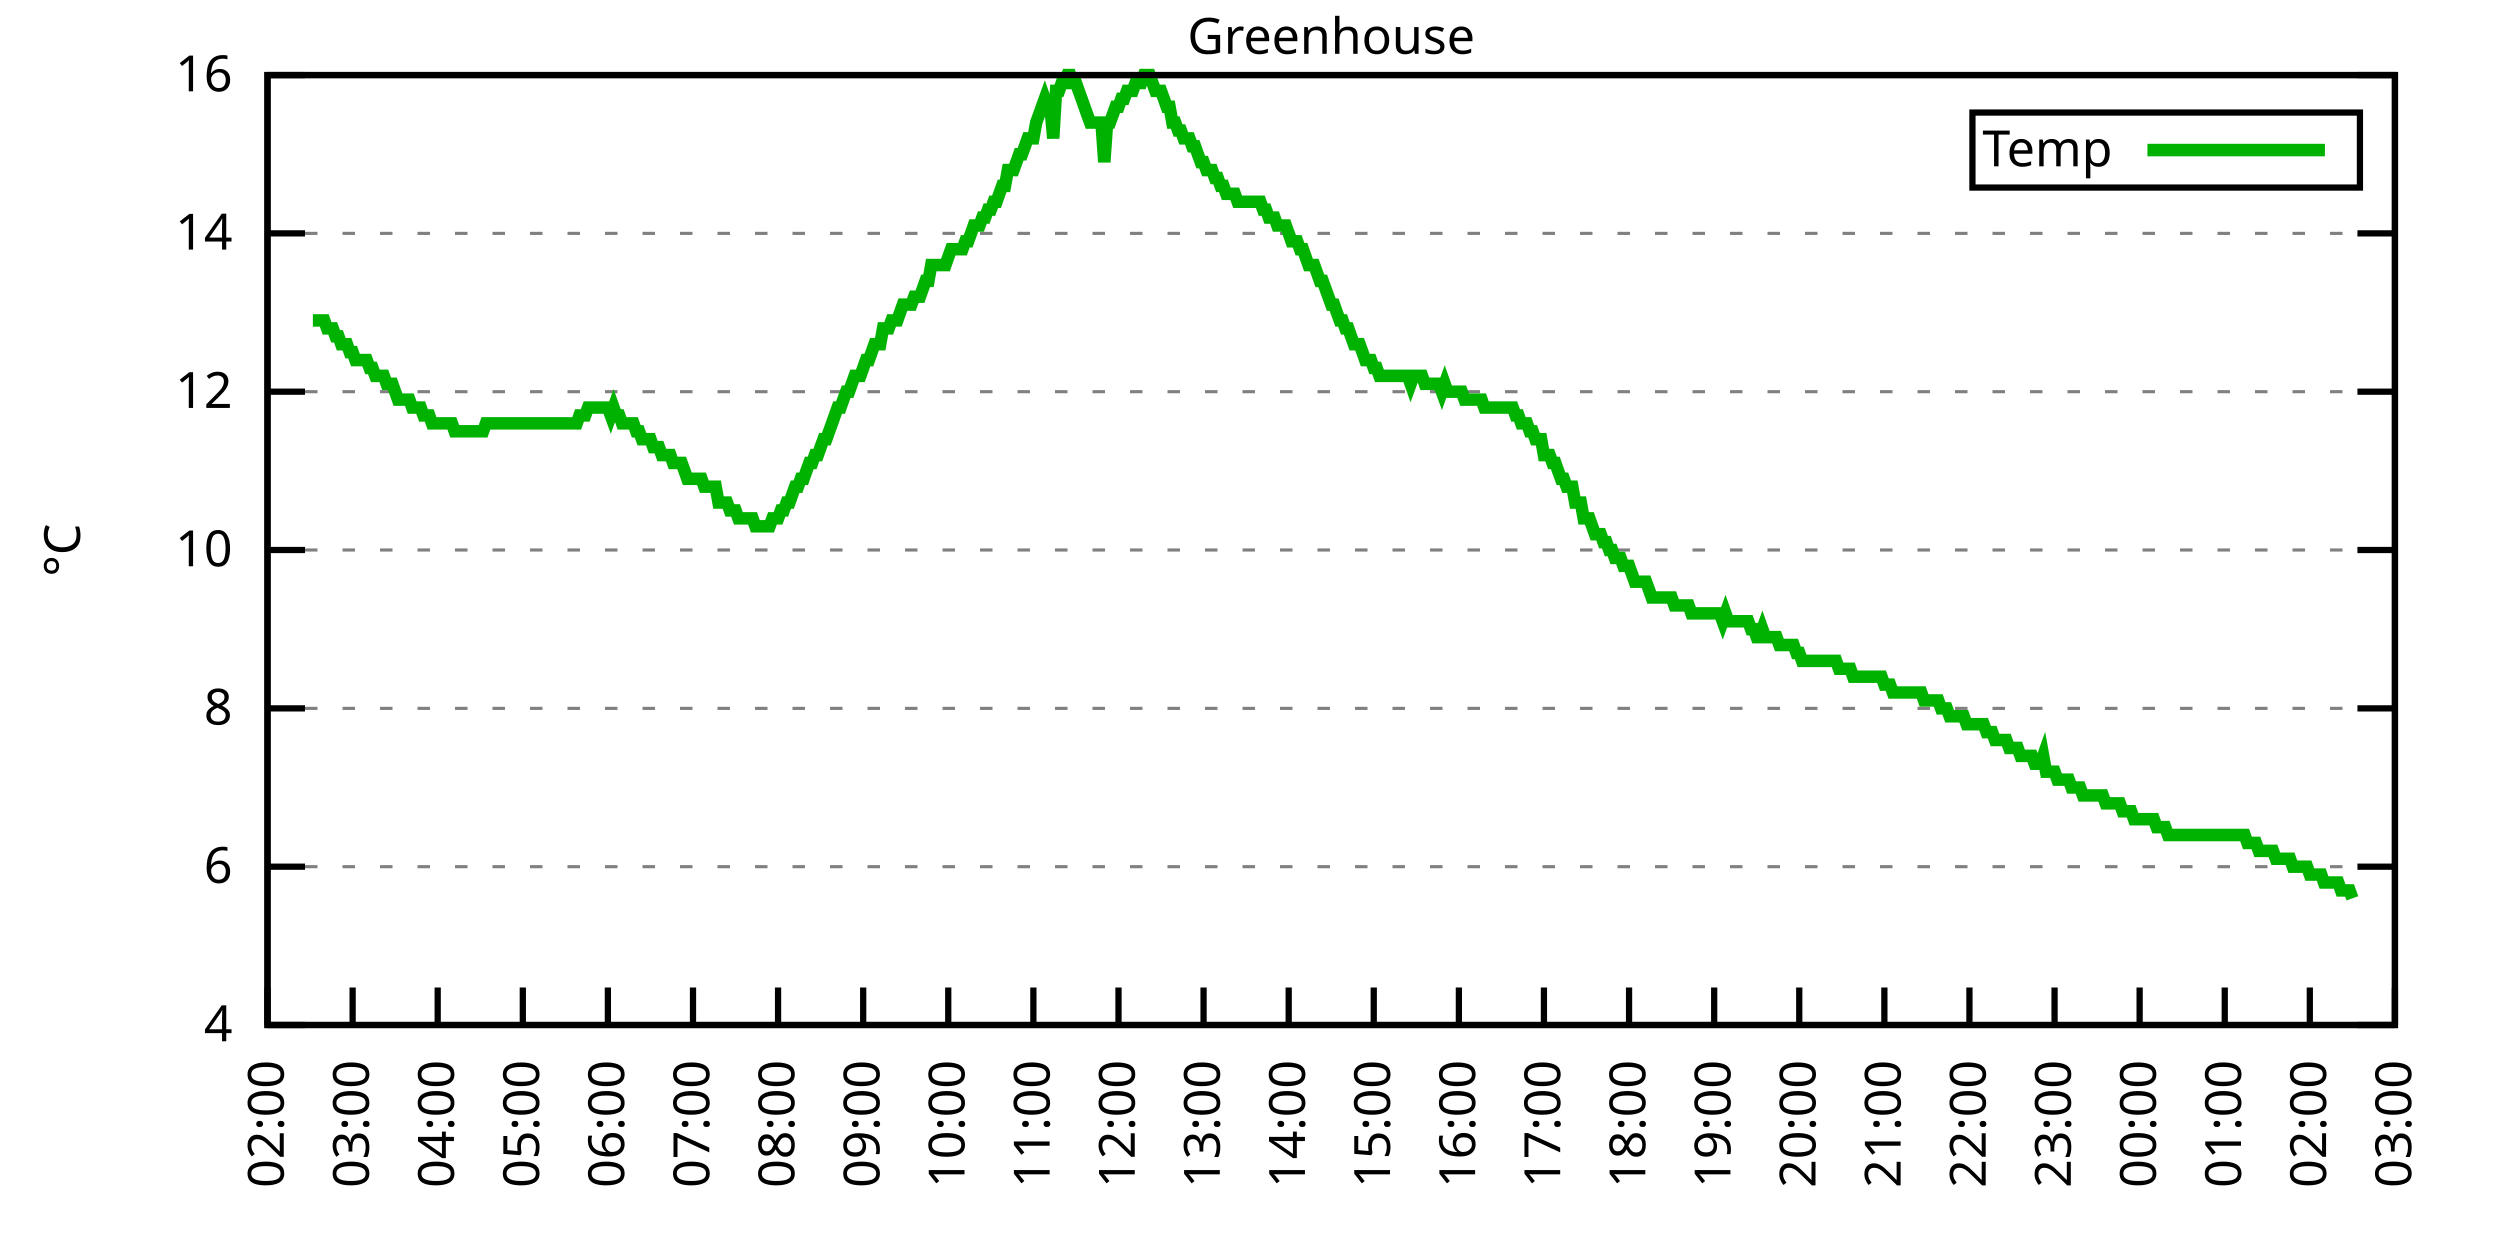
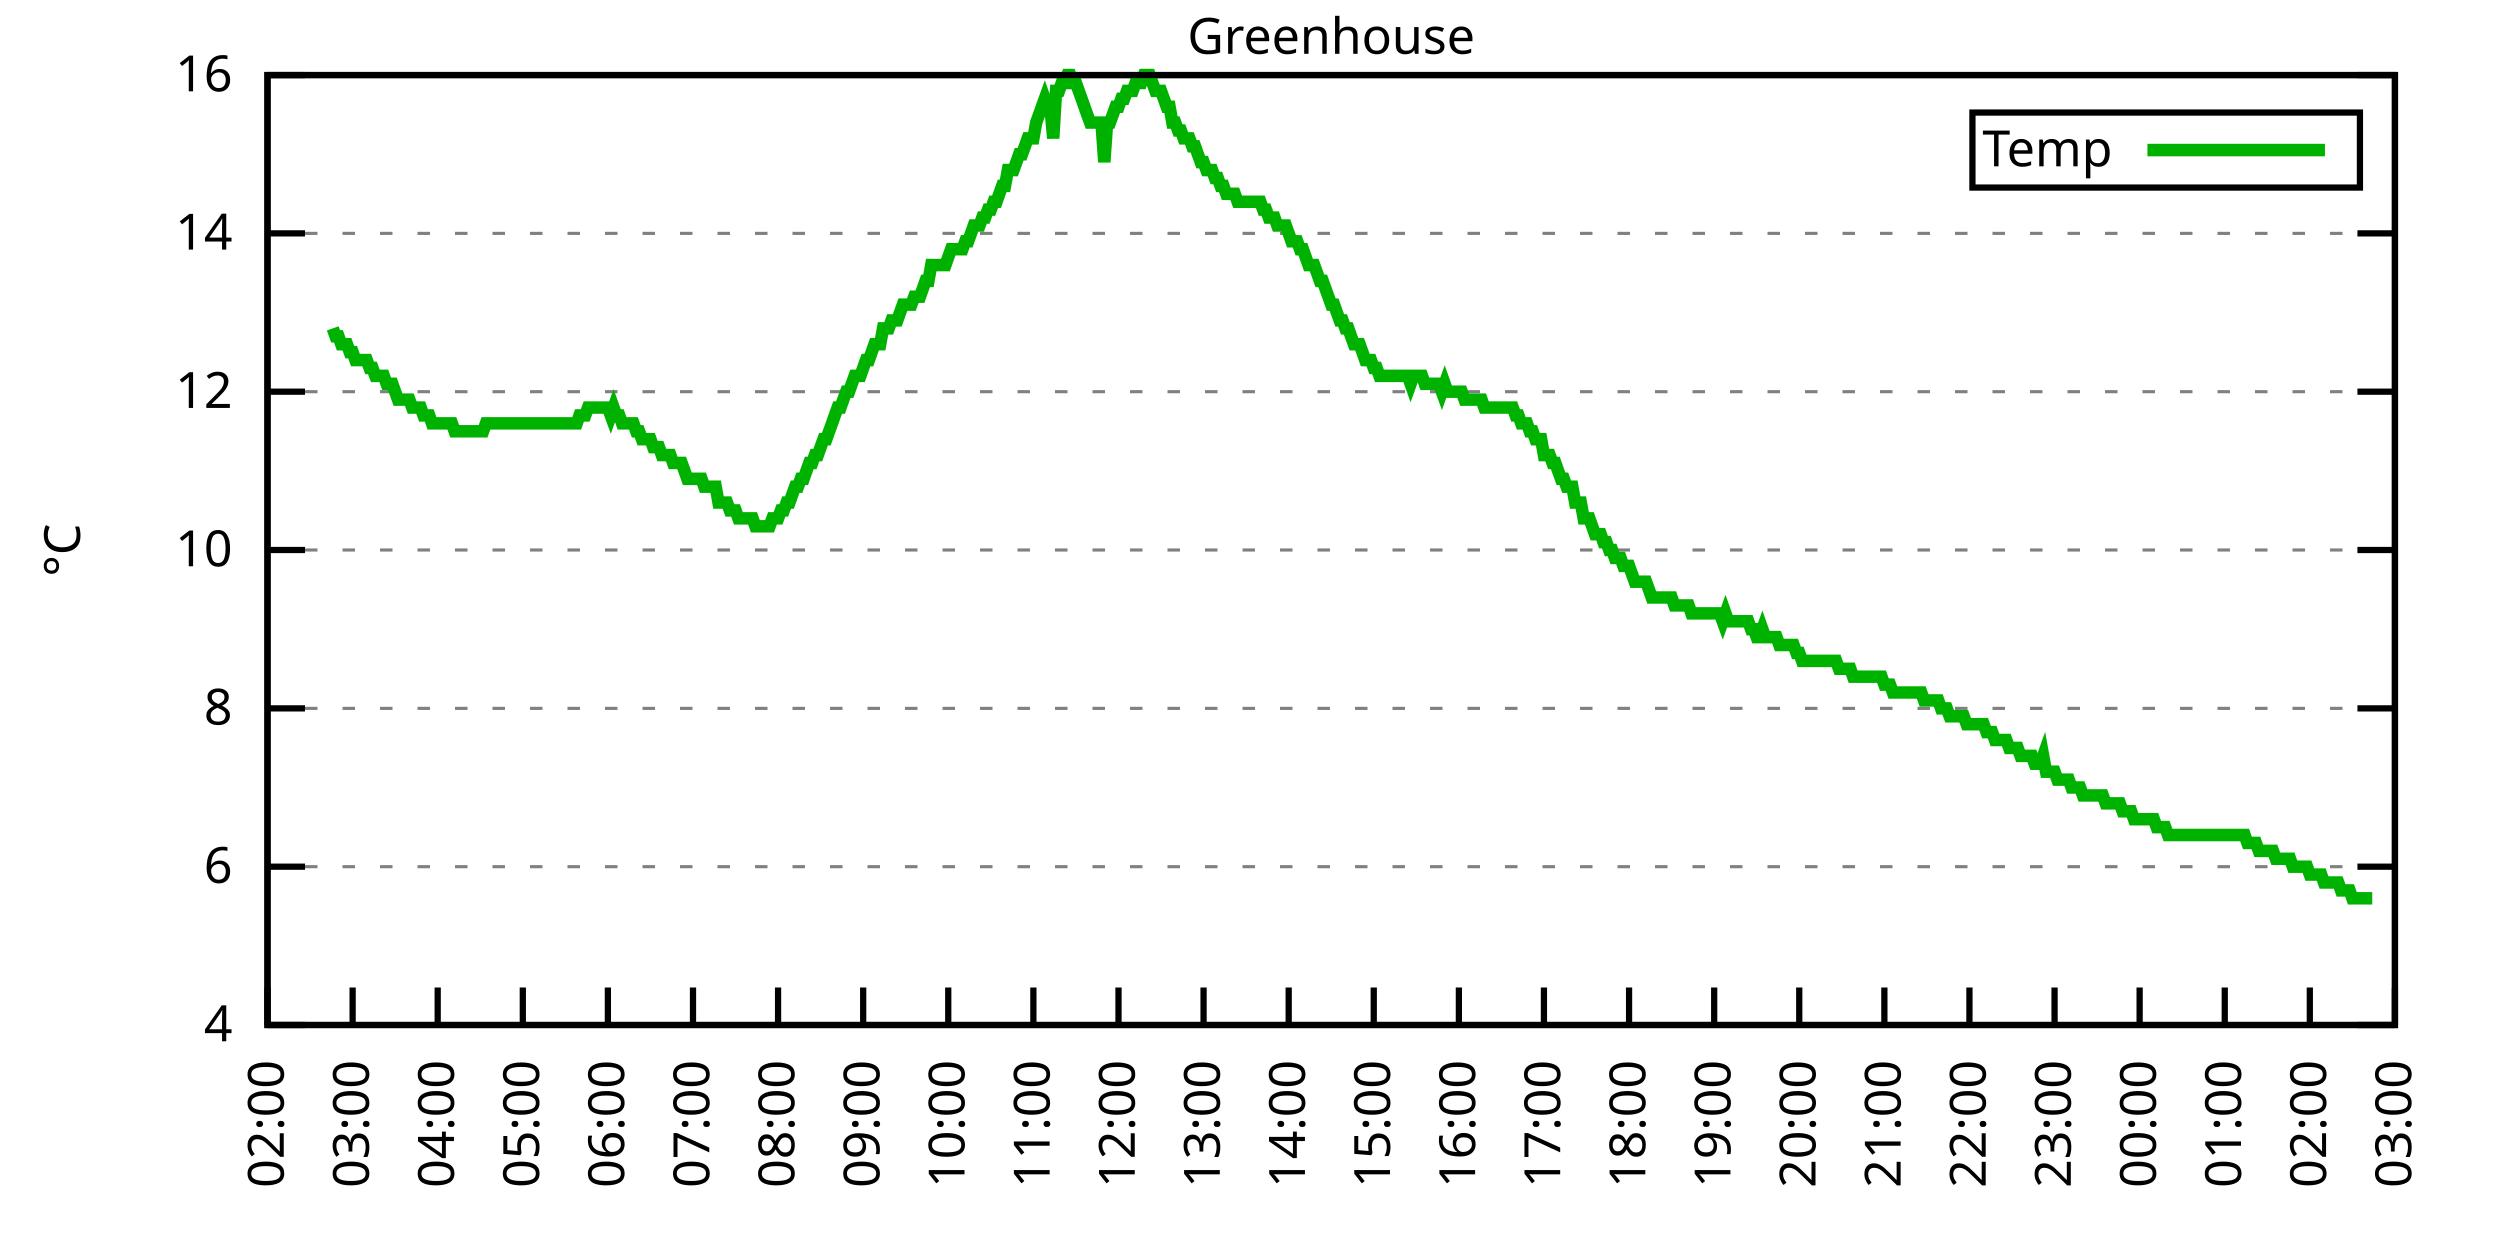
<svg xmlns="http://www.w3.org/2000/svg" xmlns:xlink="http://www.w3.org/1999/xlink" width="400" height="200" viewBox="0 0 400 200">
  <g id="gnuplot_canvas">
    <rect x="0" y="0" width="400" height="200" fill="none" />
    <defs>
      <circle id="gpDot" r="0.5" stroke-width="0.5" stroke="currentColor" />
      <path id="gpPt0" stroke-width="0.333" stroke="currentColor" d="M-1,0 h2 M0,-1 v2" />
      <path id="gpPt1" stroke-width="0.333" stroke="currentColor" d="M-1,-1 L1,1 M1,-1 L-1,1" />
      <path id="gpPt2" stroke-width="0.333" stroke="currentColor" d="M-1,0 L1,0 M0,-1 L0,1 M-1,-1 L1,1 M-1,1 L1,-1" />
      <rect id="gpPt3" stroke-width="0.333" stroke="currentColor" x="-1" y="-1" width="2" height="2" />
      <rect id="gpPt4" stroke-width="0.333" stroke="currentColor" fill="currentColor" x="-1" y="-1" width="2" height="2" />
      <circle id="gpPt5" stroke-width="0.333" stroke="currentColor" cx="0" cy="0" r="1" />
      <use xlink:href="#gpPt5" id="gpPt6" fill="currentColor" stroke="none" />
      <path id="gpPt7" stroke-width="0.333" stroke="currentColor" d="M0,-1.33 L-1.33,0.67 L1.33,0.67 z" />
      <use xlink:href="#gpPt7" id="gpPt8" fill="currentColor" stroke="none" />
      <use xlink:href="#gpPt7" id="gpPt9" stroke="currentColor" transform="rotate(180)" />
      <use xlink:href="#gpPt9" id="gpPt10" fill="currentColor" stroke="none" />
      <use xlink:href="#gpPt3" id="gpPt11" stroke="currentColor" transform="rotate(45)" />
      <use xlink:href="#gpPt11" id="gpPt12" fill="currentColor" stroke="none" />
      <path id="gpPt13" stroke-width="0.333" stroke="currentColor" d="M0,1.330 L1.265,0.411 L0.782,-1.067 L-0.782,-1.076 L-1.265,0.411 z" />
      <use xlink:href="#gpPt13" id="gpPt14" fill="currentColor" stroke="none" />
      <filter id="textbox" filterUnits="objectBoundingBox" x="0" y="0" height="1" width="1">
        <feFlood flood-color="white" flood-opacity="1" result="bgnd" />
        <feComposite in="SourceGraphic" in2="bgnd" operator="atop" />
      </filter>
      <filter id="greybox" filterUnits="objectBoundingBox" x="0" y="0" height="1" width="1">
        <feFlood flood-color="lightgrey" flood-opacity="1" result="grey" />
        <feComposite in="SourceGraphic" in2="grey" operator="atop" />
      </filter>
    </defs>
    <g fill="none" color="white" stroke="currentColor" stroke-width="1.00" stroke-linecap="butt" stroke-linejoin="miter">
</g>
    <g fill="none" color="black" stroke="currentColor" stroke-width="1.00" stroke-linecap="butt" stroke-linejoin="miter">
      <g stroke="none" shape-rendering="crispEdges">
        <polygon fill="rgb(255, 255, 255)" points="42.80,164.00 383.18,164.00 383.18,12.02 42.80,12.02 " />
      </g>
    </g>
    <g fill="none" color="black" stroke="currentColor" stroke-width="1.00" stroke-linecap="butt" stroke-linejoin="miter">
</g>
    <g fill="none" color="black" stroke="black" stroke-width="0.50" stroke-linecap="butt" stroke-linejoin="miter">
</g>
    <g fill="none" color="gray" stroke="currentColor" stroke-width="0.50" stroke-linecap="butt" stroke-linejoin="miter">
      <path stroke="gray" stroke-dasharray="2,4" class="gridline" d="M42.80,164.00 L383.19,164.00  " />
    </g>
    <g fill="none" color="gray" stroke="gray" stroke-width="1.00" stroke-linecap="butt" stroke-linejoin="miter">
</g>
    <g fill="none" color="black" stroke="currentColor" stroke-width="1.00" stroke-linecap="butt" stroke-linejoin="miter">
      <path stroke="black" d="M42.80,164.00 L48.80,164.00 M383.19,164.00 L377.19,164.00  " />
      <g transform="translate(37.20,166.60)" stroke="none" fill="black" font-family="Sans" font-size="8.00" text-anchor="end">
        <text>
          <tspan font-family="Sans"> 4</tspan>
        </text>
      </g>
    </g>
    <g fill="none" color="black" stroke="currentColor" stroke-width="1.00" stroke-linecap="butt" stroke-linejoin="miter">
</g>
    <g fill="none" color="black" stroke="black" stroke-width="0.50" stroke-linecap="butt" stroke-linejoin="miter">
</g>
    <g fill="none" color="gray" stroke="currentColor" stroke-width="0.50" stroke-linecap="butt" stroke-linejoin="miter">
      <path stroke="gray" stroke-dasharray="2,4" class="gridline" d="M42.80,138.67 L383.19,138.67  " />
    </g>
    <g fill="none" color="gray" stroke="gray" stroke-width="1.00" stroke-linecap="butt" stroke-linejoin="miter">
</g>
    <g fill="none" color="black" stroke="currentColor" stroke-width="1.00" stroke-linecap="butt" stroke-linejoin="miter">
      <path stroke="black" d="M42.80,138.67 L48.80,138.67 M383.19,138.67 L377.19,138.67  " />
      <g transform="translate(37.20,141.27)" stroke="none" fill="black" font-family="Sans" font-size="8.00" text-anchor="end">
        <text>
          <tspan font-family="Sans"> 6</tspan>
        </text>
      </g>
    </g>
    <g fill="none" color="black" stroke="currentColor" stroke-width="1.00" stroke-linecap="butt" stroke-linejoin="miter">
</g>
    <g fill="none" color="black" stroke="black" stroke-width="0.50" stroke-linecap="butt" stroke-linejoin="miter">
</g>
    <g fill="none" color="gray" stroke="currentColor" stroke-width="0.50" stroke-linecap="butt" stroke-linejoin="miter">
      <path stroke="gray" stroke-dasharray="2,4" class="gridline" d="M42.80,113.34 L383.19,113.34  " />
    </g>
    <g fill="none" color="gray" stroke="gray" stroke-width="1.00" stroke-linecap="butt" stroke-linejoin="miter">
</g>
    <g fill="none" color="black" stroke="currentColor" stroke-width="1.00" stroke-linecap="butt" stroke-linejoin="miter">
      <path stroke="black" d="M42.80,113.34 L48.80,113.34 M383.19,113.34 L377.19,113.34  " />
      <g transform="translate(37.20,115.94)" stroke="none" fill="black" font-family="Sans" font-size="8.00" text-anchor="end">
        <text>
          <tspan font-family="Sans"> 8</tspan>
        </text>
      </g>
    </g>
    <g fill="none" color="black" stroke="currentColor" stroke-width="1.00" stroke-linecap="butt" stroke-linejoin="miter">
</g>
    <g fill="none" color="black" stroke="black" stroke-width="0.50" stroke-linecap="butt" stroke-linejoin="miter">
</g>
    <g fill="none" color="gray" stroke="currentColor" stroke-width="0.50" stroke-linecap="butt" stroke-linejoin="miter">
      <path stroke="gray" stroke-dasharray="2,4" class="gridline" d="M42.80,88.00 L383.19,88.00  " />
    </g>
    <g fill="none" color="gray" stroke="gray" stroke-width="1.00" stroke-linecap="butt" stroke-linejoin="miter">
</g>
    <g fill="none" color="black" stroke="currentColor" stroke-width="1.00" stroke-linecap="butt" stroke-linejoin="miter">
      <path stroke="black" d="M42.80,88.00 L48.80,88.00 M383.19,88.00 L377.19,88.00  " />
      <g transform="translate(37.20,90.60)" stroke="none" fill="black" font-family="Sans" font-size="8.00" text-anchor="end">
        <text>
          <tspan font-family="Sans"> 10</tspan>
        </text>
      </g>
    </g>
    <g fill="none" color="black" stroke="currentColor" stroke-width="1.00" stroke-linecap="butt" stroke-linejoin="miter">
</g>
    <g fill="none" color="black" stroke="black" stroke-width="0.50" stroke-linecap="butt" stroke-linejoin="miter">
</g>
    <g fill="none" color="gray" stroke="currentColor" stroke-width="0.50" stroke-linecap="butt" stroke-linejoin="miter">
      <path stroke="gray" stroke-dasharray="2,4" class="gridline" d="M42.80,62.67 L383.19,62.67  " />
    </g>
    <g fill="none" color="gray" stroke="gray" stroke-width="1.00" stroke-linecap="butt" stroke-linejoin="miter">
</g>
    <g fill="none" color="black" stroke="currentColor" stroke-width="1.00" stroke-linecap="butt" stroke-linejoin="miter">
      <path stroke="black" d="M42.80,62.67 L48.80,62.67 M383.19,62.67 L377.19,62.67  " />
      <g transform="translate(37.20,65.27)" stroke="none" fill="black" font-family="Sans" font-size="8.00" text-anchor="end">
        <text>
          <tspan font-family="Sans"> 12</tspan>
        </text>
      </g>
    </g>
    <g fill="none" color="black" stroke="currentColor" stroke-width="1.00" stroke-linecap="butt" stroke-linejoin="miter">
</g>
    <g fill="none" color="black" stroke="black" stroke-width="0.50" stroke-linecap="butt" stroke-linejoin="miter">
</g>
    <g fill="none" color="gray" stroke="currentColor" stroke-width="0.50" stroke-linecap="butt" stroke-linejoin="miter">
      <path stroke="gray" stroke-dasharray="2,4" class="gridline" d="M42.80,37.34 L383.19,37.34  " />
    </g>
    <g fill="none" color="gray" stroke="gray" stroke-width="1.00" stroke-linecap="butt" stroke-linejoin="miter">
</g>
    <g fill="none" color="black" stroke="currentColor" stroke-width="1.00" stroke-linecap="butt" stroke-linejoin="miter">
      <path stroke="black" d="M42.80,37.34 L48.80,37.34 M383.19,37.34 L377.19,37.34  " />
      <g transform="translate(37.20,39.94)" stroke="none" fill="black" font-family="Sans" font-size="8.00" text-anchor="end">
        <text>
          <tspan font-family="Sans"> 14</tspan>
        </text>
      </g>
    </g>
    <g fill="none" color="black" stroke="currentColor" stroke-width="1.00" stroke-linecap="butt" stroke-linejoin="miter">
</g>
    <g fill="none" color="black" stroke="black" stroke-width="0.50" stroke-linecap="butt" stroke-linejoin="miter">
</g>
    <g fill="none" color="gray" stroke="currentColor" stroke-width="0.50" stroke-linecap="butt" stroke-linejoin="miter">
      <path stroke="gray" stroke-dasharray="2,4" class="gridline" d="M42.80,12.01 L383.19,12.01  " />
    </g>
    <g fill="none" color="gray" stroke="gray" stroke-width="1.00" stroke-linecap="butt" stroke-linejoin="miter">
</g>
    <g fill="none" color="black" stroke="currentColor" stroke-width="1.00" stroke-linecap="butt" stroke-linejoin="miter">
      <path stroke="black" d="M42.80,12.01 L48.80,12.01 M383.19,12.01 L377.19,12.01  " />
      <g transform="translate(37.20,14.61)" stroke="none" fill="black" font-family="Sans" font-size="8.00" text-anchor="end">
        <text>
          <tspan font-family="Sans"> 16</tspan>
        </text>
      </g>
    </g>
    <g fill="none" color="black" stroke="currentColor" stroke-width="1.00" stroke-linecap="butt" stroke-linejoin="miter">
      <path stroke="black" d="M42.80,164.00 L42.80,158.00  " />
      <g transform="translate(45.40,169.60) rotate(270.00)" stroke="none" fill="black" font-family="Sans" font-size="8.00" text-anchor="end">
        <text>
          <tspan font-family="Sans">02:00</tspan>
        </text>
      </g>
    </g>
    <g fill="none" color="black" stroke="currentColor" stroke-width="1.00" stroke-linecap="butt" stroke-linejoin="miter">
      <path stroke="black" d="M56.42,164.00 L56.42,158.00  " />
      <g transform="translate(59.02,169.60) rotate(270.00)" stroke="none" fill="black" font-family="Sans" font-size="8.00" text-anchor="end">
        <text>
          <tspan font-family="Sans">03:00</tspan>
        </text>
      </g>
    </g>
    <g fill="none" color="black" stroke="currentColor" stroke-width="1.00" stroke-linecap="butt" stroke-linejoin="miter">
      <path stroke="black" d="M70.03,164.00 L70.03,158.00  " />
      <g transform="translate(72.63,169.60) rotate(270.00)" stroke="none" fill="black" font-family="Sans" font-size="8.00" text-anchor="end">
        <text>
          <tspan font-family="Sans">04:00</tspan>
        </text>
      </g>
    </g>
    <g fill="none" color="black" stroke="currentColor" stroke-width="1.00" stroke-linecap="butt" stroke-linejoin="miter">
      <path stroke="black" d="M83.65,164.00 L83.65,158.00  " />
      <g transform="translate(86.25,169.60) rotate(270.00)" stroke="none" fill="black" font-family="Sans" font-size="8.00" text-anchor="end">
        <text>
          <tspan font-family="Sans">05:00</tspan>
        </text>
      </g>
    </g>
    <g fill="none" color="black" stroke="currentColor" stroke-width="1.00" stroke-linecap="butt" stroke-linejoin="miter">
      <path stroke="black" d="M97.26,164.00 L97.26,158.00  " />
      <g transform="translate(99.86,169.60) rotate(270.00)" stroke="none" fill="black" font-family="Sans" font-size="8.00" text-anchor="end">
        <text>
          <tspan font-family="Sans">06:00</tspan>
        </text>
      </g>
    </g>
    <g fill="none" color="black" stroke="currentColor" stroke-width="1.00" stroke-linecap="butt" stroke-linejoin="miter">
      <path stroke="black" d="M110.88,164.00 L110.88,158.00  " />
      <g transform="translate(113.48,169.60) rotate(270.00)" stroke="none" fill="black" font-family="Sans" font-size="8.00" text-anchor="end">
        <text>
          <tspan font-family="Sans">07:00</tspan>
        </text>
      </g>
    </g>
    <g fill="none" color="black" stroke="currentColor" stroke-width="1.00" stroke-linecap="butt" stroke-linejoin="miter">
      <path stroke="black" d="M124.49,164.00 L124.49,158.00  " />
      <g transform="translate(127.09,169.60) rotate(270.00)" stroke="none" fill="black" font-family="Sans" font-size="8.00" text-anchor="end">
        <text>
          <tspan font-family="Sans">08:00</tspan>
        </text>
      </g>
    </g>
    <g fill="none" color="black" stroke="currentColor" stroke-width="1.00" stroke-linecap="butt" stroke-linejoin="miter">
      <path stroke="black" d="M138.11,164.00 L138.11,158.00  " />
      <g transform="translate(140.71,169.60) rotate(270.00)" stroke="none" fill="black" font-family="Sans" font-size="8.00" text-anchor="end">
        <text>
          <tspan font-family="Sans">09:00</tspan>
        </text>
      </g>
    </g>
    <g fill="none" color="black" stroke="currentColor" stroke-width="1.00" stroke-linecap="butt" stroke-linejoin="miter">
      <path stroke="black" d="M151.72,164.00 L151.72,158.00  " />
      <g transform="translate(154.32,169.60) rotate(270.00)" stroke="none" fill="black" font-family="Sans" font-size="8.00" text-anchor="end">
        <text>
          <tspan font-family="Sans">10:00</tspan>
        </text>
      </g>
    </g>
    <g fill="none" color="black" stroke="currentColor" stroke-width="1.00" stroke-linecap="butt" stroke-linejoin="miter">
      <path stroke="black" d="M165.34,164.00 L165.34,158.00  " />
      <g transform="translate(167.94,169.60) rotate(270.00)" stroke="none" fill="black" font-family="Sans" font-size="8.00" text-anchor="end">
        <text>
          <tspan font-family="Sans">11:00</tspan>
        </text>
      </g>
    </g>
    <g fill="none" color="black" stroke="currentColor" stroke-width="1.00" stroke-linecap="butt" stroke-linejoin="miter">
      <path stroke="black" d="M178.96,164.00 L178.96,158.00  " />
      <g transform="translate(181.56,169.60) rotate(270.00)" stroke="none" fill="black" font-family="Sans" font-size="8.00" text-anchor="end">
        <text>
          <tspan font-family="Sans">12:00</tspan>
        </text>
      </g>
    </g>
    <g fill="none" color="black" stroke="currentColor" stroke-width="1.00" stroke-linecap="butt" stroke-linejoin="miter">
      <path stroke="black" d="M192.57,164.00 L192.57,158.00  " />
      <g transform="translate(195.17,169.60) rotate(270.00)" stroke="none" fill="black" font-family="Sans" font-size="8.00" text-anchor="end">
        <text>
          <tspan font-family="Sans">13:00</tspan>
        </text>
      </g>
    </g>
    <g fill="none" color="black" stroke="currentColor" stroke-width="1.00" stroke-linecap="butt" stroke-linejoin="miter">
      <path stroke="black" d="M206.19,164.00 L206.19,158.00  " />
      <g transform="translate(208.79,169.60) rotate(270.00)" stroke="none" fill="black" font-family="Sans" font-size="8.00" text-anchor="end">
        <text>
          <tspan font-family="Sans">14:00</tspan>
        </text>
      </g>
    </g>
    <g fill="none" color="black" stroke="currentColor" stroke-width="1.00" stroke-linecap="butt" stroke-linejoin="miter">
      <path stroke="black" d="M219.80,164.00 L219.80,158.00  " />
      <g transform="translate(222.40,169.60) rotate(270.00)" stroke="none" fill="black" font-family="Sans" font-size="8.00" text-anchor="end">
        <text>
          <tspan font-family="Sans">15:00</tspan>
        </text>
      </g>
    </g>
    <g fill="none" color="black" stroke="currentColor" stroke-width="1.00" stroke-linecap="butt" stroke-linejoin="miter">
      <path stroke="black" d="M233.42,164.00 L233.42,158.00  " />
      <g transform="translate(236.02,169.60) rotate(270.00)" stroke="none" fill="black" font-family="Sans" font-size="8.00" text-anchor="end">
        <text>
          <tspan font-family="Sans">16:00</tspan>
        </text>
      </g>
    </g>
    <g fill="none" color="black" stroke="currentColor" stroke-width="1.00" stroke-linecap="butt" stroke-linejoin="miter">
      <path stroke="black" d="M247.03,164.00 L247.03,158.00  " />
      <g transform="translate(249.63,169.60) rotate(270.00)" stroke="none" fill="black" font-family="Sans" font-size="8.00" text-anchor="end">
        <text>
          <tspan font-family="Sans">17:00</tspan>
        </text>
      </g>
    </g>
    <g fill="none" color="black" stroke="currentColor" stroke-width="1.00" stroke-linecap="butt" stroke-linejoin="miter">
      <path stroke="black" d="M260.65,164.00 L260.65,158.00  " />
      <g transform="translate(263.25,169.60) rotate(270.00)" stroke="none" fill="black" font-family="Sans" font-size="8.00" text-anchor="end">
        <text>
          <tspan font-family="Sans">18:00</tspan>
        </text>
      </g>
    </g>
    <g fill="none" color="black" stroke="currentColor" stroke-width="1.00" stroke-linecap="butt" stroke-linejoin="miter">
      <path stroke="black" d="M274.27,164.00 L274.27,158.00  " />
      <g transform="translate(276.87,169.60) rotate(270.00)" stroke="none" fill="black" font-family="Sans" font-size="8.00" text-anchor="end">
        <text>
          <tspan font-family="Sans">19:00</tspan>
        </text>
      </g>
    </g>
    <g fill="none" color="black" stroke="currentColor" stroke-width="1.00" stroke-linecap="butt" stroke-linejoin="miter">
      <path stroke="black" d="M287.88,164.00 L287.88,158.00  " />
      <g transform="translate(290.48,169.60) rotate(270.00)" stroke="none" fill="black" font-family="Sans" font-size="8.00" text-anchor="end">
        <text>
          <tspan font-family="Sans">20:00</tspan>
        </text>
      </g>
    </g>
    <g fill="none" color="black" stroke="currentColor" stroke-width="1.00" stroke-linecap="butt" stroke-linejoin="miter">
      <path stroke="black" d="M301.50,164.00 L301.50,158.00  " />
      <g transform="translate(304.10,169.60) rotate(270.00)" stroke="none" fill="black" font-family="Sans" font-size="8.00" text-anchor="end">
        <text>
          <tspan font-family="Sans">21:00</tspan>
        </text>
      </g>
    </g>
    <g fill="none" color="black" stroke="currentColor" stroke-width="1.00" stroke-linecap="butt" stroke-linejoin="miter">
      <path stroke="black" d="M315.11,164.00 L315.11,158.00  " />
      <g transform="translate(317.71,169.60) rotate(270.00)" stroke="none" fill="black" font-family="Sans" font-size="8.00" text-anchor="end">
        <text>
          <tspan font-family="Sans">22:00</tspan>
        </text>
      </g>
    </g>
    <g fill="none" color="black" stroke="currentColor" stroke-width="1.00" stroke-linecap="butt" stroke-linejoin="miter">
      <path stroke="black" d="M328.73,164.00 L328.73,158.00  " />
      <g transform="translate(331.33,169.60) rotate(270.00)" stroke="none" fill="black" font-family="Sans" font-size="8.00" text-anchor="end">
        <text>
          <tspan font-family="Sans">23:00</tspan>
        </text>
      </g>
    </g>
    <g fill="none" color="black" stroke="currentColor" stroke-width="1.00" stroke-linecap="butt" stroke-linejoin="miter">
      <path stroke="black" d="M342.34,164.00 L342.34,158.00  " />
      <g transform="translate(344.94,169.60) rotate(270.00)" stroke="none" fill="black" font-family="Sans" font-size="8.00" text-anchor="end">
        <text>
          <tspan font-family="Sans">00:00</tspan>
        </text>
      </g>
    </g>
    <g fill="none" color="black" stroke="currentColor" stroke-width="1.00" stroke-linecap="butt" stroke-linejoin="miter">
      <path stroke="black" d="M355.96,164.00 L355.96,158.00  " />
      <g transform="translate(358.56,169.60) rotate(270.00)" stroke="none" fill="black" font-family="Sans" font-size="8.00" text-anchor="end">
        <text>
          <tspan font-family="Sans">01:00</tspan>
        </text>
      </g>
    </g>
    <g fill="none" color="black" stroke="currentColor" stroke-width="1.00" stroke-linecap="butt" stroke-linejoin="miter">
      <path stroke="black" d="M369.57,164.00 L369.57,158.00  " />
      <g transform="translate(372.17,169.60) rotate(270.00)" stroke="none" fill="black" font-family="Sans" font-size="8.00" text-anchor="end">
        <text>
          <tspan font-family="Sans">02:00</tspan>
        </text>
      </g>
    </g>
    <g fill="none" color="black" stroke="currentColor" stroke-width="1.00" stroke-linecap="butt" stroke-linejoin="miter">
      <path stroke="black" d="M383.19,164.00 L383.19,158.00  " />
      <g transform="translate(385.79,169.60) rotate(270.00)" stroke="none" fill="black" font-family="Sans" font-size="8.00" text-anchor="end">
        <text>
          <tspan font-family="Sans">03:00</tspan>
        </text>
      </g>
    </g>
    <g fill="none" color="black" stroke="currentColor" stroke-width="1.00" stroke-linecap="butt" stroke-linejoin="miter">
</g>
    <g fill="none" color="black" stroke="currentColor" stroke-width="1.00" stroke-linecap="butt" stroke-linejoin="miter">
      <path stroke="black" d="M42.80,12.01 L42.80,164.00 L383.19,164.00 L383.19,12.01 L42.80,12.01 Z  " />
    </g>
    <g fill="none" color="black" stroke="currentColor" stroke-width="1.00" stroke-linecap="butt" stroke-linejoin="miter">
</g>
    <g fill="none" color="black" stroke="currentColor" stroke-width="1.00" stroke-linecap="butt" stroke-linejoin="miter">
      <path stroke="black" d="M315.59,30.01 L315.59,18.01 L377.59,18.01 L377.59,30.01 L315.59,30.01 Z  " />
    </g>
    <g id="Greenhouse_plot_1">
      <g fill="none" color="white" stroke="black" stroke-width="2.00" stroke-linecap="butt" stroke-linejoin="miter">
</g>
      <g fill="none" color="black" stroke="currentColor" stroke-width="2.00" stroke-linecap="butt" stroke-linejoin="miter">
        <g transform="translate(337.99,26.61)" stroke="none" fill="black" font-family="Sans" font-size="8.00" text-anchor="end">
          <text>
            <tspan font-family="Sans">Temp</tspan>
          </text>
        </g>
      </g>
      <g fill="none" color="black" stroke="currentColor" stroke-width="2.00" stroke-linecap="butt" stroke-linejoin="miter">
-         <path stroke="rgb(  0, 178,   0)" d="M343.59,24.01 L371.99,24.01 M50.06,51.27 L50.52,51.27 L50.97,51.27 L51.42,51.27 L51.88,51.27 L52.33,52.54   L52.78,52.54 L53.24,52.54 L53.69,53.81 L54.15,53.81 L54.60,55.07 L55.05,55.07 L55.51,55.07 L55.96,56.34   L56.42,56.34 L56.87,57.61 L57.32,57.61 L57.78,57.61 L58.23,57.61 L58.68,57.61 L59.14,58.87 L59.59,58.87   L60.05,60.14 L60.50,60.14 L60.95,60.14 L61.41,60.14 L61.86,61.41 L62.32,61.41 L62.77,61.41 L63.22,62.67   L63.68,63.94 L64.13,63.94 L64.58,63.94 L65.04,63.94 L65.49,63.94 L65.95,65.21 L66.40,65.21 L66.85,65.21   L67.31,65.21 L67.76,66.47 L68.22,66.47 L68.67,66.47 L69.12,67.74 L69.58,67.74 L70.03,67.74 L70.49,67.74   L70.94,67.74 L71.39,67.74 L71.85,67.74 L72.30,67.74 L72.75,69.01 L73.21,69.01 L73.66,69.01 L74.12,69.01   L74.57,69.01 L75.02,69.01 L75.48,69.01 L75.93,69.01 L76.39,69.01 L76.84,69.01 L77.29,69.01 L77.75,67.74   L78.20,67.74 L78.65,67.74 L79.11,67.74 L79.56,67.74 L80.02,67.74 L80.47,67.74 L80.92,67.74 L81.38,67.74   L81.83,67.74 L82.29,67.74 L82.74,67.74 L83.19,67.74 L83.65,67.74 L84.10,67.74 L84.55,67.74 L85.01,67.74   L85.46,67.74 L85.92,67.74 L86.37,67.74 L86.82,67.74 L87.28,67.74 L87.73,67.74 L88.19,67.74 L88.64,67.74   L89.09,67.74 L89.55,67.74 L90.00,67.74 L90.45,67.74 L90.91,67.74 L91.36,67.74 L91.82,67.74 L92.27,67.74   L92.72,66.47 L93.18,66.47 L93.63,66.47 L94.09,65.21 L94.54,65.21 L94.99,65.21 L95.45,65.21 L95.90,65.21   L96.35,65.21 L96.81,65.21 L97.26,65.21 L97.72,66.47 L98.17,65.21 L98.62,66.47 L99.08,66.47 L99.53,67.74   L99.99,67.74 L100.44,67.74 L100.89,67.74 L101.35,67.74 L101.80,69.01 L102.25,69.01 L102.71,70.27 L103.16,70.27   L103.62,70.27 L104.07,70.27 L104.52,71.54 L104.98,71.54 L105.43,71.54 L105.89,72.81 L106.34,72.81 L106.79,72.81   L107.25,72.81 L107.70,74.07 L108.15,74.07 L108.61,74.07 L109.06,74.07 L109.52,75.34 L109.97,76.61 L110.42,76.61   L110.88,76.61 L111.33,76.61 L111.79,76.61 L112.24,76.61 L112.69,77.87 L113.15,77.87 L113.60,77.87 L114.05,77.87   L114.51,77.87 L114.96,80.41 L115.42,80.41 L115.87,80.41 L116.32,80.41 L116.78,81.67 L117.23,81.67 L117.69,81.67   L118.14,82.94 L118.59,82.94 L119.05,82.94 L119.50,82.94 L119.96,82.94 L120.41,82.94 L120.86,84.21 L121.32,84.21   L121.77,84.21 L122.22,84.21 L122.68,84.21 L123.13,84.21 L123.59,82.94 L124.04,82.94 L124.49,82.94 L124.95,81.67   L125.40,81.67 L125.86,80.41 L126.31,80.41 L126.76,79.14 L127.22,77.87 L127.67,77.87 L128.12,76.61 L128.58,76.61   L129.03,75.34 L129.49,74.07 L129.94,74.07 L130.39,72.81 L130.85,72.81 L131.30,71.54 L131.76,70.27 L132.21,70.27   L132.66,69.01 L133.12,67.74 L133.57,66.47 L134.02,65.21 L134.48,65.21 L134.93,63.94 L135.39,62.67 L135.84,62.67   L136.29,61.41 L136.75,60.14 L137.20,60.14 L137.66,60.14 L138.11,58.87 L138.56,57.61 L139.02,57.61 L139.47,56.34   L139.92,55.07 L140.38,55.07 L140.83,55.07 L141.29,52.54 L141.74,52.54 L142.19,52.54 L142.65,51.27 L143.10,51.27   L143.56,51.27 L144.01,50.01 L144.46,48.74 L144.92,48.74 L145.37,48.74 L145.82,48.74 L146.28,47.47 L146.73,47.47   L147.19,47.47 L147.64,46.21 L148.09,44.94 L148.55,44.94 L149.00,42.41 L149.46,42.41 L149.91,42.41 L150.36,42.41   L150.82,42.41 L151.27,42.41 L151.72,41.14 L152.18,39.87 L152.63,39.87 L153.09,39.87 L153.54,39.87 L153.99,39.87   L154.45,38.61 L154.90,38.61 L155.36,37.34 L155.81,36.08 L156.26,36.08 L156.72,36.08 L157.17,34.81 L157.62,34.81   L158.08,33.54 L158.53,33.54 L158.99,32.28 L159.44,32.28 L159.89,31.01 L160.35,29.74 L160.80,29.74 L161.26,27.21   L161.71,27.21 L162.16,27.21 L162.62,25.94 L163.07,24.68 L163.52,24.68 L163.98,23.41 L164.43,22.14 L164.89,22.14   L165.34,22.14 L165.79,19.61 L166.25,18.34 L166.70,17.08 L167.16,15.81 L167.61,17.08 L168.06,17.08 L168.52,22.14   L168.97,14.54 L169.43,14.54 L169.88,13.28 L170.33,13.28 L170.79,12.01 L171.24,12.01 L171.69,13.28 L172.15,13.28   L172.60,14.54 L173.06,15.81 L173.51,17.08 L173.96,18.34 L174.42,19.61 L174.87,19.61 L175.33,19.61 L175.78,19.61   L176.23,19.61 L176.69,25.94 L177.14,19.61 L177.59,19.61 L178.05,18.34 L178.50,17.08 L178.96,17.08 L179.41,15.81   L179.86,15.81 L180.32,14.54 L180.77,14.54 L181.23,14.54 L181.68,13.28 L182.13,13.28 L182.59,13.28 L183.04,12.01   L183.49,12.01 L183.95,12.01 L184.40,13.28 L184.86,14.54 L185.31,14.54 L185.76,14.54 L186.22,15.81 L186.67,17.08   L187.13,17.08 L187.58,19.61 L188.03,19.61 L188.49,20.88 L188.94,20.88 L189.39,22.14 L189.85,22.14 L190.30,22.14   L190.76,23.41 L191.21,23.41 L191.66,24.68 L192.12,25.94 L192.57,25.94 L193.03,27.21 L193.48,27.21 L193.93,27.21   L194.39,28.48 L194.84,28.48 L195.29,29.74 L195.75,29.74 L196.20,31.01 L196.66,31.01 L197.11,31.01 L197.56,31.01   L198.02,32.28 L198.47,32.28 L198.93,32.28 L199.38,32.28 L199.83,32.28 L200.29,32.28 L200.74,32.28 L201.19,32.28   L201.65,32.28 L202.10,33.54 L202.56,33.54 L203.01,34.81 L203.46,34.81 L203.92,34.81 L204.37,36.08 L204.83,36.08   L205.28,36.08 L205.73,36.08 L206.19,37.34 L206.64,38.61 L207.09,38.61 L207.55,38.61 L208.00,39.87 L208.46,39.87   L208.91,41.14 L209.36,42.41 L209.82,42.41 L210.27,42.41 L210.73,43.67 L211.18,44.94 L211.63,44.94 L212.09,46.21   L212.54,47.47 L213.00,48.74 L213.45,48.74 L213.90,50.01 L214.36,51.27 L214.81,51.27 L215.26,52.54 L215.72,52.54   L216.17,53.81 L216.63,55.07 L217.08,55.07 L217.53,55.07 L217.99,56.34 L218.44,57.61 L218.90,57.61 L219.35,57.61   L219.80,58.87 L220.26,58.87 L220.71,60.14 L221.16,60.14 L221.62,60.14 L222.07,60.14 L222.53,60.14 L222.98,60.14   L223.43,60.14 L223.89,60.14 L224.34,60.14 L224.80,60.14 L225.25,60.14 L225.70,61.41 L226.16,60.14 L226.61,60.14   L227.06,60.14 L227.52,60.14 L227.97,61.41 L228.43,61.41 L228.88,61.41 L229.33,61.41 L229.79,61.41 L230.24,61.41   L230.70,62.67 L231.15,61.41 L231.60,62.67 L232.06,62.67 L232.51,62.67 L232.96,62.67 L233.42,62.67 L233.87,62.67   L234.33,63.94 L234.78,63.94 L235.23,63.94 L235.69,63.94 L236.14,63.94 L236.60,63.94 L237.05,63.94 L237.50,65.21   L237.96,65.21 L238.41,65.21 L238.86,65.21 L239.32,65.21 L239.77,65.21 L240.23,65.21 L240.68,65.21 L241.13,65.21   L241.59,65.21 L242.04,65.21 L242.50,66.47 L242.95,66.47 L243.40,67.74 L243.86,67.74 L244.31,67.74 L244.76,69.01   L245.22,69.01 L245.67,70.27 L246.13,70.27 L246.58,70.27 L247.03,72.81 L247.49,72.81 L247.94,72.81 L248.40,74.07   L248.85,74.07 L249.30,75.34 L249.76,76.61 L250.21,76.61 L250.66,77.87 L251.12,77.87 L251.57,77.87 L252.03,80.41   L252.48,80.41 L252.93,80.41 L253.39,82.94 L253.84,82.94 L254.30,82.94 L254.75,84.21 L255.20,85.47 L255.66,85.47   L256.11,85.47 L256.56,86.74 L257.02,86.74 L257.47,88.00 L257.93,88.00 L258.38,89.27 L258.83,89.27 L259.29,89.27   L259.74,90.54 L260.20,90.54 L260.65,90.54 L261.10,91.80 L261.56,93.07 L262.01,93.07 L262.47,93.07 L262.92,93.07   L263.37,93.07 L263.83,94.34 L264.28,95.60 L264.73,95.60 L265.19,95.60 L265.64,95.60 L266.10,95.60 L266.55,95.60   L267.00,95.60 L267.46,95.60 L267.91,96.87 L268.37,96.87 L268.82,96.87 L269.27,96.87 L269.73,96.87 L270.18,96.87   L270.63,98.14 L271.09,98.14 L271.54,98.14 L272.00,98.14 L272.45,98.14 L272.90,98.14 L273.36,98.14 L273.81,98.14   L274.27,98.14 L274.72,98.14 L275.17,98.14 L275.63,99.40 L276.08,98.14 L276.53,99.40 L276.99,99.40 L277.44,99.40   L277.90,99.40 L278.35,99.40 L278.80,99.40 L279.26,99.40 L279.71,99.40 L280.17,100.67 L280.62,100.67 L281.07,101.94   L281.53,101.94 L281.98,100.67 L282.43,101.94 L282.89,101.94 L283.34,101.94 L283.80,101.94 L284.25,101.94 L284.70,103.20   L285.16,103.20 L285.61,103.20 L286.07,103.20 L286.52,103.20 L286.97,103.20 L287.43,104.47 L287.88,104.47 L288.33,105.74   L288.79,105.74 L289.24,105.74 L289.70,105.74 L290.15,105.74 L290.60,105.74 L291.06,105.74 L291.51,105.74 L291.97,105.74   L292.42,105.74 L292.87,105.74 L293.33,105.74 L293.78,105.74 L294.23,107.00 L294.69,107.00 L295.14,107.00 L295.60,107.00   L296.05,107.00 L296.50,108.27 L296.96,108.27 L297.41,108.27 L297.87,108.27 L298.32,108.27 L298.77,108.27 L299.23,108.27   L299.68,108.27 L300.13,108.27 L300.59,108.27 L301.04,108.27 L301.50,109.54 L301.95,109.54 L302.40,109.54 L302.86,110.80   L303.31,110.80 L303.77,110.80 L304.22,110.80 L304.67,110.80 L305.13,110.80 L305.58,110.80 L306.03,110.80 L306.49,110.80   L306.94,110.80 L307.40,110.80 L307.85,112.07 L308.30,112.07 L308.76,112.07 L309.21,112.07 L309.67,112.07 L310.12,112.07   L310.57,113.34 L311.03,113.34 L311.48,113.34 L311.94,114.60 L312.39,114.60 L312.84,114.60 L313.30,114.60 L313.75,114.60   L314.20,114.60 L314.66,115.87 L315.11,115.87 L315.57,115.87 L316.02,115.87 L316.47,115.87 L316.93,115.87 L317.38,115.87   L317.84,117.14 L318.29,117.14 L318.74,117.14 L319.20,118.40 L319.65,118.40 L320.10,118.40 L320.56,118.40 L321.01,118.40   L321.47,119.67 L321.92,119.67 L322.37,119.67 L322.83,119.67 L323.28,120.94 L323.74,120.94 L324.19,120.94 L324.64,120.94   L325.10,120.94 L325.55,122.20 L326.00,122.20 L326.46,122.20 L326.91,120.94 L327.37,123.47 L327.82,123.47 L328.27,123.47   L328.73,123.47 L329.18,124.74 L329.64,124.74 L330.09,124.74 L330.54,124.74 L331.00,124.74 L331.45,126.00 L331.90,126.00   L332.36,126.00 L332.81,126.00 L333.27,127.27 L333.72,127.27 L334.17,127.27 L334.63,127.27 L335.08,127.27 L335.54,127.27   L335.99,127.27 L336.44,127.27 L336.90,128.54 L337.35,128.54 L337.80,128.54 L338.26,128.54 L338.71,128.54 L339.17,128.54   L339.62,129.80 L340.07,129.80 L340.53,129.80 L340.98,129.80 L341.44,131.07 L341.89,131.07 L342.34,131.07 L342.80,131.07   L343.25,131.07 L343.70,131.07 L344.16,131.07 L344.61,131.07 L345.07,132.34 L345.52,132.34 L345.97,132.34 L346.43,132.34   L346.88,133.60 L347.34,133.60 L347.79,133.60 L348.24,133.60 L348.70,133.60 L349.15,133.60 L349.60,133.60 L350.06,133.60   L350.51,133.60 L350.97,133.60 L351.42,133.60 L351.87,133.60 L352.33,133.60 L352.78,133.60 L353.24,133.60 L353.69,133.60   L354.14,133.60 L354.60,133.60 L355.05,133.60 L355.50,133.60 L355.96,133.60 L356.41,133.60 L356.87,133.60 L357.32,133.60   L357.77,133.60 L358.23,133.60 L358.68,133.60 L359.14,133.60 L359.59,134.87 L360.04,134.87 L360.50,134.87 L360.95,134.87   L361.41,136.14 L361.86,136.14 L362.31,136.14 L362.77,136.14 L363.22,136.14 L363.67,136.14 L364.13,137.40 L364.58,137.40   L365.04,137.40 L365.49,137.40 L365.94,137.40 L366.40,137.40 L366.85,138.67 L367.31,138.67 L367.76,138.67 L368.21,138.67   L368.67,138.67 L369.12,138.67 L369.57,139.93 L370.03,139.93 L370.48,139.93 L370.94,139.93 L371.39,139.93 L371.84,141.20   L372.30,141.20 L372.75,141.20 L373.21,141.20 L373.66,141.20 L374.11,141.20 L374.57,142.47 L375.02,142.47 L375.47,142.47   L375.93,142.47 L376.38,143.73  " />
+         <path stroke="rgb(  0, 178,   0)" d="M343.59,24.01 L371.99,24.01 M53.24,52.54 L53.69,53.81 L54.15,53.81 L54.60,55.07 L55.05,55.07 L55.51,55.07   L55.96,56.34 L56.42,56.34 L56.87,57.61 L57.32,57.61 L57.78,57.61 L58.23,57.61 L58.68,57.61 L59.14,58.87   L59.59,58.87 L60.05,60.14 L60.50,60.14 L60.95,60.14 L61.41,60.14 L61.86,61.41 L62.32,61.41 L62.77,61.41   L63.22,62.67 L63.68,63.94 L64.13,63.94 L64.58,63.94 L65.04,63.94 L65.49,63.94 L65.95,65.21 L66.40,65.21   L66.85,65.21 L67.31,65.21 L67.76,66.47 L68.22,66.47 L68.67,66.47 L69.12,67.74 L69.58,67.74 L70.03,67.74   L70.49,67.74 L70.94,67.74 L71.39,67.74 L71.85,67.74 L72.30,67.74 L72.75,69.01 L73.21,69.01 L73.66,69.01   L74.12,69.01 L74.57,69.01 L75.02,69.01 L75.48,69.01 L75.93,69.01 L76.39,69.01 L76.84,69.01 L77.29,69.01   L77.75,67.74 L78.20,67.74 L78.65,67.74 L79.11,67.74 L79.56,67.74 L80.02,67.74 L80.47,67.74 L80.92,67.74   L81.38,67.74 L81.83,67.74 L82.29,67.74 L82.74,67.74 L83.19,67.74 L83.65,67.74 L84.10,67.74 L84.55,67.74   L85.01,67.74 L85.46,67.74 L85.92,67.74 L86.37,67.74 L86.82,67.74 L87.28,67.74 L87.73,67.74 L88.19,67.74   L88.64,67.74 L89.09,67.74 L89.55,67.74 L90.00,67.74 L90.45,67.74 L90.91,67.74 L91.36,67.74 L91.82,67.74   L92.27,67.74 L92.72,66.47 L93.18,66.47 L93.63,66.47 L94.09,65.21 L94.54,65.21 L94.99,65.21 L95.45,65.21   L95.90,65.21 L96.35,65.21 L96.81,65.21 L97.26,65.21 L97.72,66.47 L98.17,65.21 L98.62,66.47 L99.08,66.47   L99.53,67.74 L99.99,67.74 L100.44,67.74 L100.89,67.74 L101.35,67.74 L101.80,69.01 L102.25,69.01 L102.71,70.27   L103.16,70.27 L103.62,70.27 L104.07,70.27 L104.52,71.54 L104.98,71.54 L105.43,71.54 L105.89,72.81 L106.34,72.81   L106.79,72.81 L107.25,72.81 L107.70,74.07 L108.15,74.07 L108.61,74.07 L109.06,74.07 L109.52,75.34 L109.97,76.61   L110.42,76.61 L110.88,76.61 L111.33,76.61 L111.79,76.61 L112.24,76.61 L112.69,77.87 L113.15,77.87 L113.60,77.87   L114.05,77.87 L114.51,77.87 L114.96,80.41 L115.42,80.41 L115.87,80.41 L116.32,80.41 L116.78,81.67 L117.23,81.67   L117.69,81.67 L118.14,82.94 L118.59,82.94 L119.05,82.94 L119.50,82.94 L119.96,82.94 L120.41,82.94 L120.86,84.21   L121.32,84.21 L121.77,84.21 L122.22,84.21 L122.68,84.21 L123.13,84.21 L123.59,82.94 L124.04,82.94 L124.49,82.94   L124.95,81.67 L125.40,81.67 L125.86,80.41 L126.31,80.41 L126.76,79.14 L127.22,77.87 L127.67,77.87 L128.12,76.61   L128.58,76.61 L129.03,75.34 L129.49,74.07 L129.94,74.07 L130.39,72.81 L130.85,72.81 L131.30,71.54 L131.76,70.27   L132.21,70.27 L132.66,69.01 L133.12,67.74 L133.57,66.47 L134.02,65.21 L134.48,65.21 L134.93,63.94 L135.39,62.67   L135.84,62.67 L136.29,61.41 L136.75,60.14 L137.20,60.14 L137.66,60.14 L138.11,58.87 L138.56,57.61 L139.02,57.61   L139.47,56.34 L139.92,55.07 L140.38,55.07 L140.83,55.07 L141.29,52.54 L141.74,52.54 L142.19,52.54 L142.65,51.27   L143.10,51.27 L143.56,51.27 L144.01,50.01 L144.46,48.74 L144.92,48.74 L145.37,48.74 L145.82,48.74 L146.28,47.47   L146.73,47.47 L147.19,47.47 L147.64,46.21 L148.09,44.94 L148.55,44.94 L149.00,42.41 L149.46,42.41 L149.91,42.41   L150.36,42.41 L150.82,42.41 L151.27,42.41 L151.72,41.14 L152.18,39.87 L152.63,39.87 L153.09,39.87 L153.54,39.87   L153.99,39.87 L154.45,38.61 L154.90,38.61 L155.36,37.34 L155.81,36.08 L156.26,36.08 L156.72,36.08 L157.17,34.81   L157.62,34.81 L158.08,33.54 L158.53,33.54 L158.99,32.28 L159.44,32.28 L159.89,31.01 L160.35,29.74 L160.80,29.74   L161.26,27.21 L161.71,27.21 L162.16,27.21 L162.62,25.94 L163.07,24.68 L163.52,24.68 L163.98,23.41 L164.43,22.14   L164.89,22.14 L165.34,22.14 L165.79,19.61 L166.25,18.34 L166.70,17.08 L167.16,15.81 L167.61,17.08 L168.06,17.08   L168.52,22.14 L168.97,14.54 L169.43,14.54 L169.88,13.28 L170.33,13.28 L170.79,12.01 L171.24,12.01 L171.69,13.28   L172.15,13.28 L172.60,14.54 L173.06,15.81 L173.51,17.08 L173.96,18.34 L174.42,19.61 L174.87,19.61 L175.33,19.61   L175.78,19.61 L176.23,19.61 L176.69,25.94 L177.14,19.61 L177.59,19.61 L178.05,18.34 L178.50,17.08 L178.96,17.08   L179.41,15.81 L179.86,15.81 L180.32,14.54 L180.77,14.54 L181.23,14.54 L181.68,13.28 L182.13,13.28 L182.59,13.28   L183.04,12.01 L183.49,12.01 L183.95,12.01 L184.40,13.28 L184.86,14.54 L185.31,14.54 L185.76,14.54 L186.22,15.81   L186.67,17.08 L187.13,17.08 L187.58,19.61 L188.03,19.61 L188.49,20.88 L188.94,20.88 L189.39,22.14 L189.85,22.14   L190.30,22.14 L190.76,23.41 L191.21,23.41 L191.66,24.68 L192.12,25.94 L192.57,25.94 L193.03,27.21 L193.48,27.21   L193.93,27.21 L194.39,28.48 L194.84,28.48 L195.29,29.74 L195.75,29.74 L196.20,31.01 L196.66,31.01 L197.11,31.01   L197.56,31.01 L198.02,32.28 L198.47,32.28 L198.93,32.28 L199.38,32.28 L199.83,32.28 L200.29,32.28 L200.74,32.28   L201.19,32.28 L201.65,32.28 L202.10,33.54 L202.56,33.54 L203.01,34.81 L203.46,34.81 L203.92,34.81 L204.37,36.08   L204.83,36.08 L205.28,36.08 L205.73,36.08 L206.19,37.34 L206.64,38.61 L207.09,38.61 L207.55,38.61 L208.00,39.87   L208.46,39.87 L208.91,41.14 L209.36,42.41 L209.82,42.41 L210.27,42.41 L210.73,43.67 L211.18,44.94 L211.63,44.94   L212.09,46.21 L212.54,47.47 L213.00,48.74 L213.45,48.74 L213.90,50.01 L214.36,51.27 L214.81,51.27 L215.26,52.54   L215.72,52.54 L216.17,53.81 L216.63,55.07 L217.08,55.07 L217.53,55.07 L217.99,56.34 L218.44,57.61 L218.90,57.61   L219.35,57.61 L219.80,58.87 L220.26,58.87 L220.71,60.14 L221.16,60.14 L221.62,60.14 L222.07,60.14 L222.53,60.14   L222.98,60.14 L223.43,60.14 L223.89,60.14 L224.34,60.14 L224.80,60.14 L225.25,60.14 L225.70,61.41 L226.16,60.14   L226.61,60.14 L227.06,60.14 L227.52,60.14 L227.97,61.41 L228.43,61.41 L228.88,61.41 L229.33,61.41 L229.79,61.41   L230.24,61.41 L230.70,62.67 L231.15,61.41 L231.60,62.67 L232.06,62.67 L232.51,62.67 L232.96,62.67 L233.42,62.67   L233.87,62.67 L234.33,63.94 L234.78,63.94 L235.23,63.94 L235.69,63.94 L236.14,63.94 L236.60,63.94 L237.05,63.94   L237.50,65.21 L237.96,65.21 L238.41,65.21 L238.86,65.21 L239.32,65.21 L239.77,65.21 L240.23,65.21 L240.68,65.21   L241.13,65.21 L241.59,65.21 L242.04,65.21 L242.50,66.47 L242.95,66.47 L243.40,67.74 L243.86,67.74 L244.31,67.74   L244.76,69.01 L245.22,69.01 L245.67,70.27 L246.13,70.27 L246.58,70.27 L247.03,72.81 L247.49,72.81 L247.94,72.81   L248.40,74.07 L248.85,74.07 L249.30,75.34 L249.76,76.61 L250.21,76.61 L250.66,77.87 L251.12,77.87 L251.57,77.87   L252.03,80.41 L252.48,80.41 L252.93,80.41 L253.39,82.94 L253.84,82.94 L254.30,82.94 L254.75,84.21 L255.20,85.47   L255.66,85.47 L256.11,85.47 L256.56,86.74 L257.02,86.74 L257.47,88.00 L257.93,88.00 L258.38,89.27 L258.83,89.27   L259.29,89.27 L259.74,90.54 L260.20,90.54 L260.65,90.54 L261.10,91.80 L261.56,93.07 L262.01,93.07 L262.47,93.07   L262.92,93.07 L263.37,93.07 L263.83,94.34 L264.28,95.60 L264.73,95.60 L265.19,95.60 L265.64,95.60 L266.10,95.60   L266.55,95.60 L267.00,95.60 L267.46,95.60 L267.91,96.87 L268.37,96.87 L268.82,96.87 L269.27,96.87 L269.73,96.87   L270.18,96.87 L270.63,98.14 L271.09,98.14 L271.54,98.14 L272.00,98.14 L272.45,98.14 L272.90,98.14 L273.36,98.14   L273.81,98.14 L274.27,98.14 L274.72,98.14 L275.17,98.14 L275.63,99.40 L276.08,98.14 L276.53,99.40 L276.99,99.40   L277.44,99.40 L277.90,99.40 L278.35,99.40 L278.80,99.40 L279.26,99.40 L279.71,99.40 L280.17,100.67 L280.62,100.67   L281.07,101.94 L281.53,101.94 L281.98,100.67 L282.43,101.94 L282.89,101.94 L283.34,101.94 L283.80,101.94 L284.25,101.94   L284.70,103.20 L285.16,103.20 L285.61,103.20 L286.07,103.20 L286.52,103.20 L286.97,103.20 L287.43,104.47 L287.88,104.47   L288.33,105.74 L288.79,105.74 L289.24,105.74 L289.70,105.74 L290.15,105.74 L290.60,105.74 L291.06,105.74 L291.51,105.74   L291.97,105.74 L292.42,105.74 L292.87,105.74 L293.33,105.74 L293.78,105.74 L294.23,107.00 L294.69,107.00 L295.14,107.00   L295.60,107.00 L296.05,107.00 L296.50,108.27 L296.96,108.27 L297.41,108.27 L297.87,108.27 L298.32,108.27 L298.77,108.27   L299.23,108.27 L299.68,108.27 L300.13,108.27 L300.59,108.27 L301.04,108.27 L301.50,109.54 L301.95,109.54 L302.40,109.54   L302.86,110.80 L303.31,110.80 L303.77,110.80 L304.22,110.80 L304.67,110.80 L305.13,110.80 L305.58,110.80 L306.03,110.80   L306.49,110.80 L306.94,110.80 L307.40,110.80 L307.85,112.07 L308.30,112.07 L308.76,112.07 L309.21,112.07 L309.67,112.07   L310.12,112.07 L310.57,113.34 L311.03,113.34 L311.48,113.34 L311.94,114.60 L312.39,114.60 L312.84,114.60 L313.30,114.60   L313.75,114.60 L314.20,114.60 L314.66,115.87 L315.11,115.87 L315.57,115.87 L316.02,115.87 L316.47,115.87 L316.93,115.87   L317.38,115.87 L317.84,117.14 L318.29,117.14 L318.74,117.14 L319.20,118.40 L319.65,118.40 L320.10,118.40 L320.56,118.40   L321.01,118.40 L321.47,119.67 L321.92,119.67 L322.37,119.67 L322.83,119.67 L323.28,120.94 L323.74,120.94 L324.19,120.94   L324.64,120.94 L325.10,120.94 L325.55,122.20 L326.00,122.20 L326.46,122.20 L326.91,120.94 L327.37,123.47 L327.82,123.47   L328.27,123.47 L328.73,123.47 L329.18,124.74 L329.64,124.74 L330.09,124.74 L330.54,124.74 L331.00,124.74 L331.45,126.00   L331.90,126.00 L332.36,126.00 L332.81,126.00 L333.27,127.27 L333.72,127.27 L334.17,127.27 L334.63,127.27 L335.08,127.27   L335.54,127.27 L335.99,127.27 L336.44,127.27 L336.90,128.54 L337.35,128.54 L337.80,128.54 L338.26,128.54 L338.71,128.54   L339.17,128.54 L339.62,129.80 L340.07,129.80 L340.53,129.80 L340.98,129.80 L341.44,131.07 L341.89,131.07 L342.34,131.07   L342.80,131.07 L343.25,131.07 L343.70,131.07 L344.16,131.07 L344.61,131.07 L345.07,132.34 L345.52,132.34 L345.97,132.34   L346.43,132.34 L346.88,133.60 L347.34,133.60 L347.79,133.60 L348.24,133.60 L348.70,133.60 L349.15,133.60 L349.60,133.60   L350.06,133.60 L350.51,133.60 L350.97,133.60 L351.42,133.60 L351.87,133.60 L352.33,133.60 L352.78,133.60 L353.24,133.60   L353.69,133.60 L354.14,133.60 L354.60,133.60 L355.05,133.60 L355.50,133.60 L355.96,133.60 L356.41,133.60 L356.87,133.60   L357.32,133.60 L357.77,133.60 L358.23,133.60 L358.68,133.60 L359.14,133.60 L359.59,134.87 L360.04,134.87 L360.50,134.87   L360.95,134.87 L361.41,136.14 L361.86,136.14 L362.31,136.14 L362.77,136.14 L363.22,136.14 L363.67,136.14 L364.13,137.40   L364.58,137.40 L365.04,137.40 L365.49,137.40 L365.94,137.40 L366.40,137.40 L366.85,138.67 L367.31,138.67 L367.76,138.67   L368.21,138.67 L368.67,138.67 L369.12,138.67 L369.57,139.93 L370.03,139.93 L370.48,139.93 L370.94,139.93 L371.39,139.93   L371.84,141.20 L372.30,141.20 L372.75,141.20 L373.21,141.20 L373.66,141.20 L374.11,141.20 L374.57,142.47 L375.02,142.47   L375.47,142.47 L375.93,142.47 L376.38,143.73 L376.84,143.73 L377.29,143.73 L377.74,143.73 L378.20,143.73 L378.65,143.73   L379.11,143.73 L379.56,143.73  " />
      </g>
    </g>
    <g fill="none" color="black" stroke="currentColor" stroke-width="2.00" stroke-linecap="butt" stroke-linejoin="miter">
</g>
    <g fill="none" color="black" stroke="black" stroke-width="1.00" stroke-linecap="butt" stroke-linejoin="miter">
</g>
    <g fill="none" color="black" stroke="currentColor" stroke-width="1.00" stroke-linecap="butt" stroke-linejoin="miter">
      <path stroke="black" d="M42.80,12.01 L42.80,164.00 L383.19,164.00 L383.19,12.01 L42.80,12.01 Z  " />
      <g transform="translate(12.80,88.01) rotate(270.00)" stroke="none" fill="black" font-family="Sans" font-size="8.00" text-anchor="middle">
        <text>
          <tspan font-family="Sans">°C</tspan>
        </text>
      </g>
    </g>
    <g fill="none" color="black" stroke="currentColor" stroke-width="1.00" stroke-linecap="butt" stroke-linejoin="miter">
</g>
    <g fill="none" color="black" stroke="currentColor" stroke-width="1.00" stroke-linecap="butt" stroke-linejoin="miter">
      <g transform="translate(212.99,8.61)" stroke="none" fill="black" font-family="Sans" font-size="8.00" text-anchor="middle">
        <text>
          <tspan font-family="Sans">Greenhouse</tspan>
        </text>
      </g>
    </g>
    <g fill="none" color="black" stroke="currentColor" stroke-width="1.00" stroke-linecap="butt" stroke-linejoin="miter">
</g>
  </g>
</svg>
